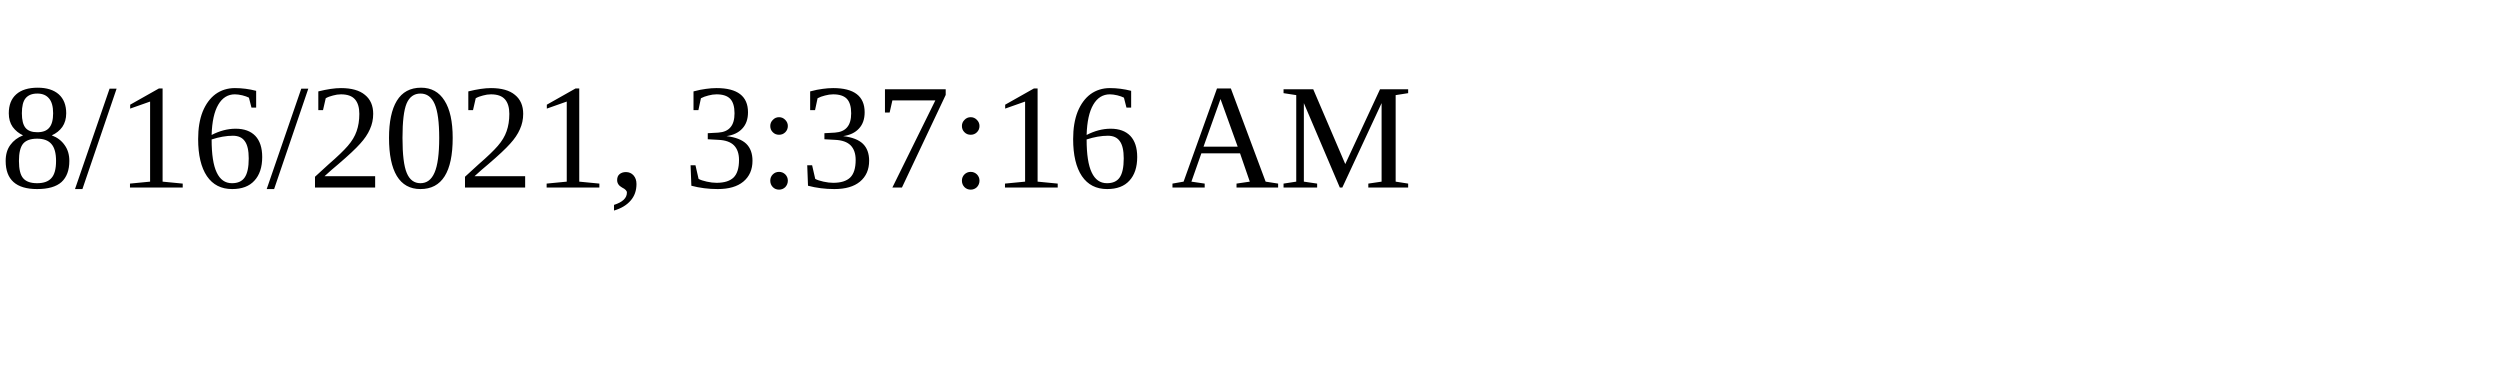
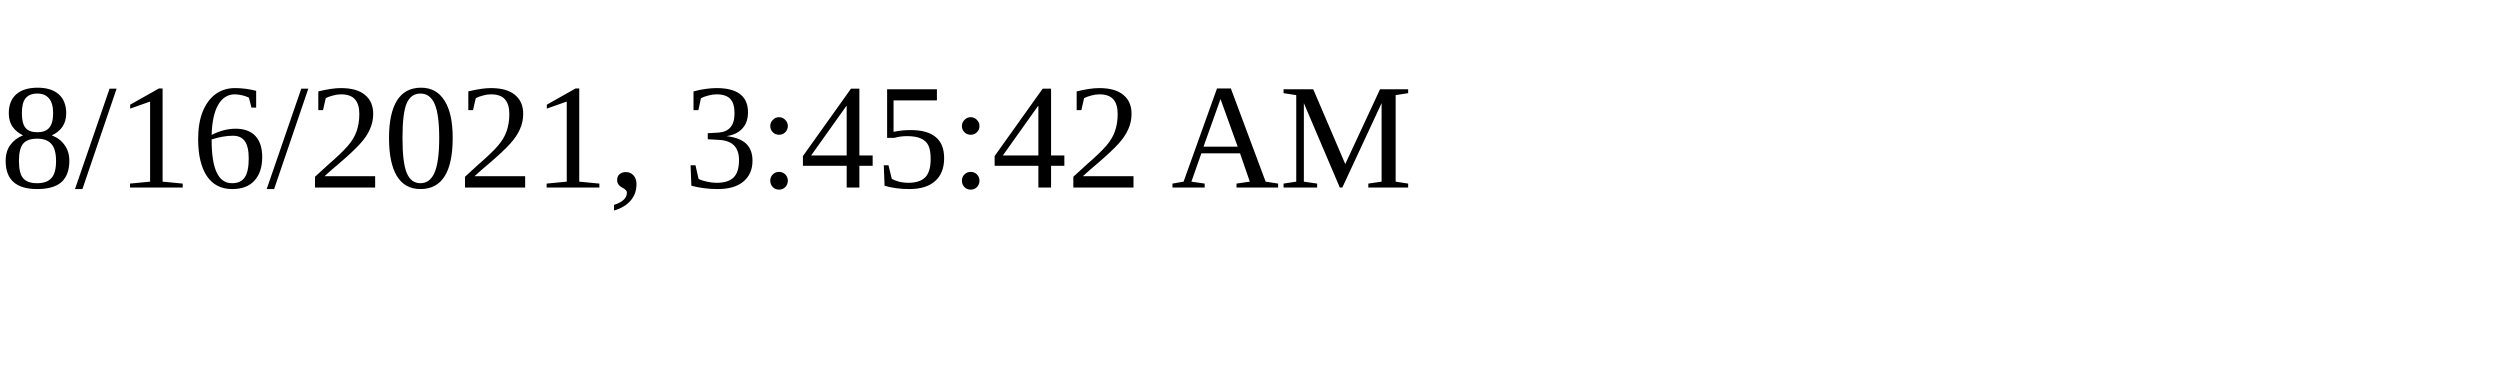
<svg xmlns="http://www.w3.org/2000/svg" height="30" width="200">
-   <text x="0" y="15">8/16/2021, 3:37:16 AM</text>
+   <text x="0" y="15">8/16/2021, 3:45:42 AM</text>
</svg>
